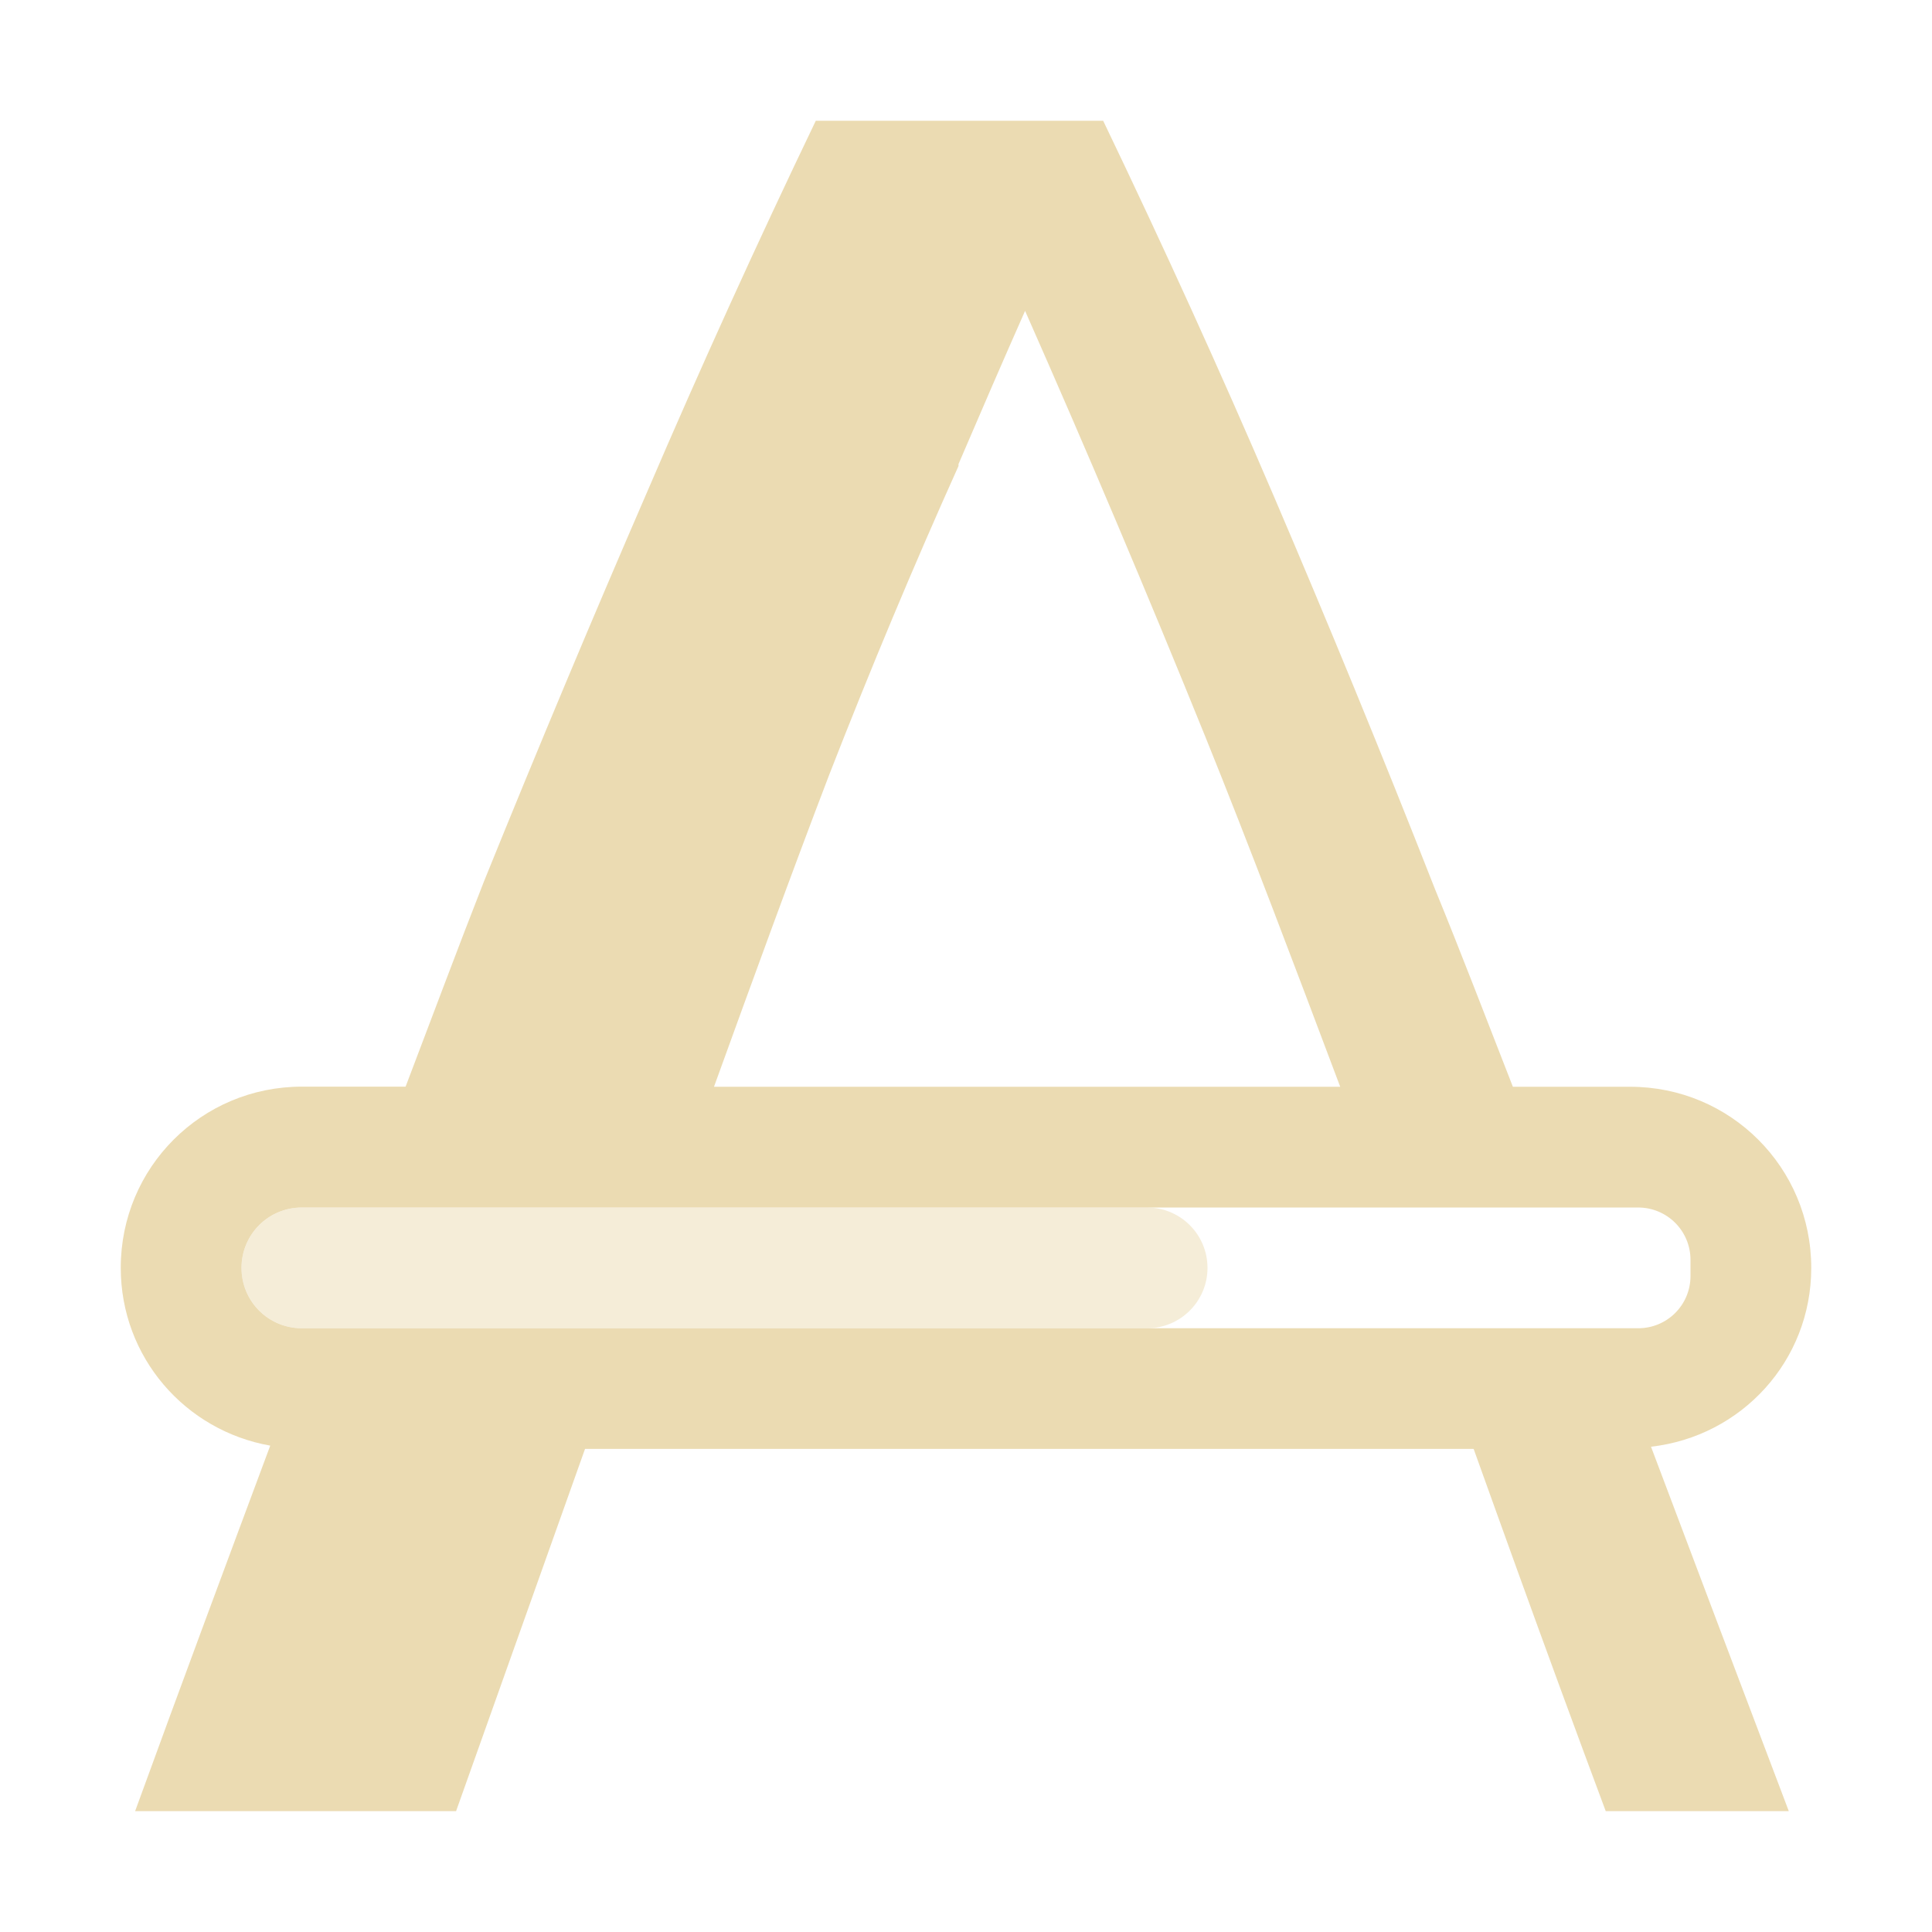
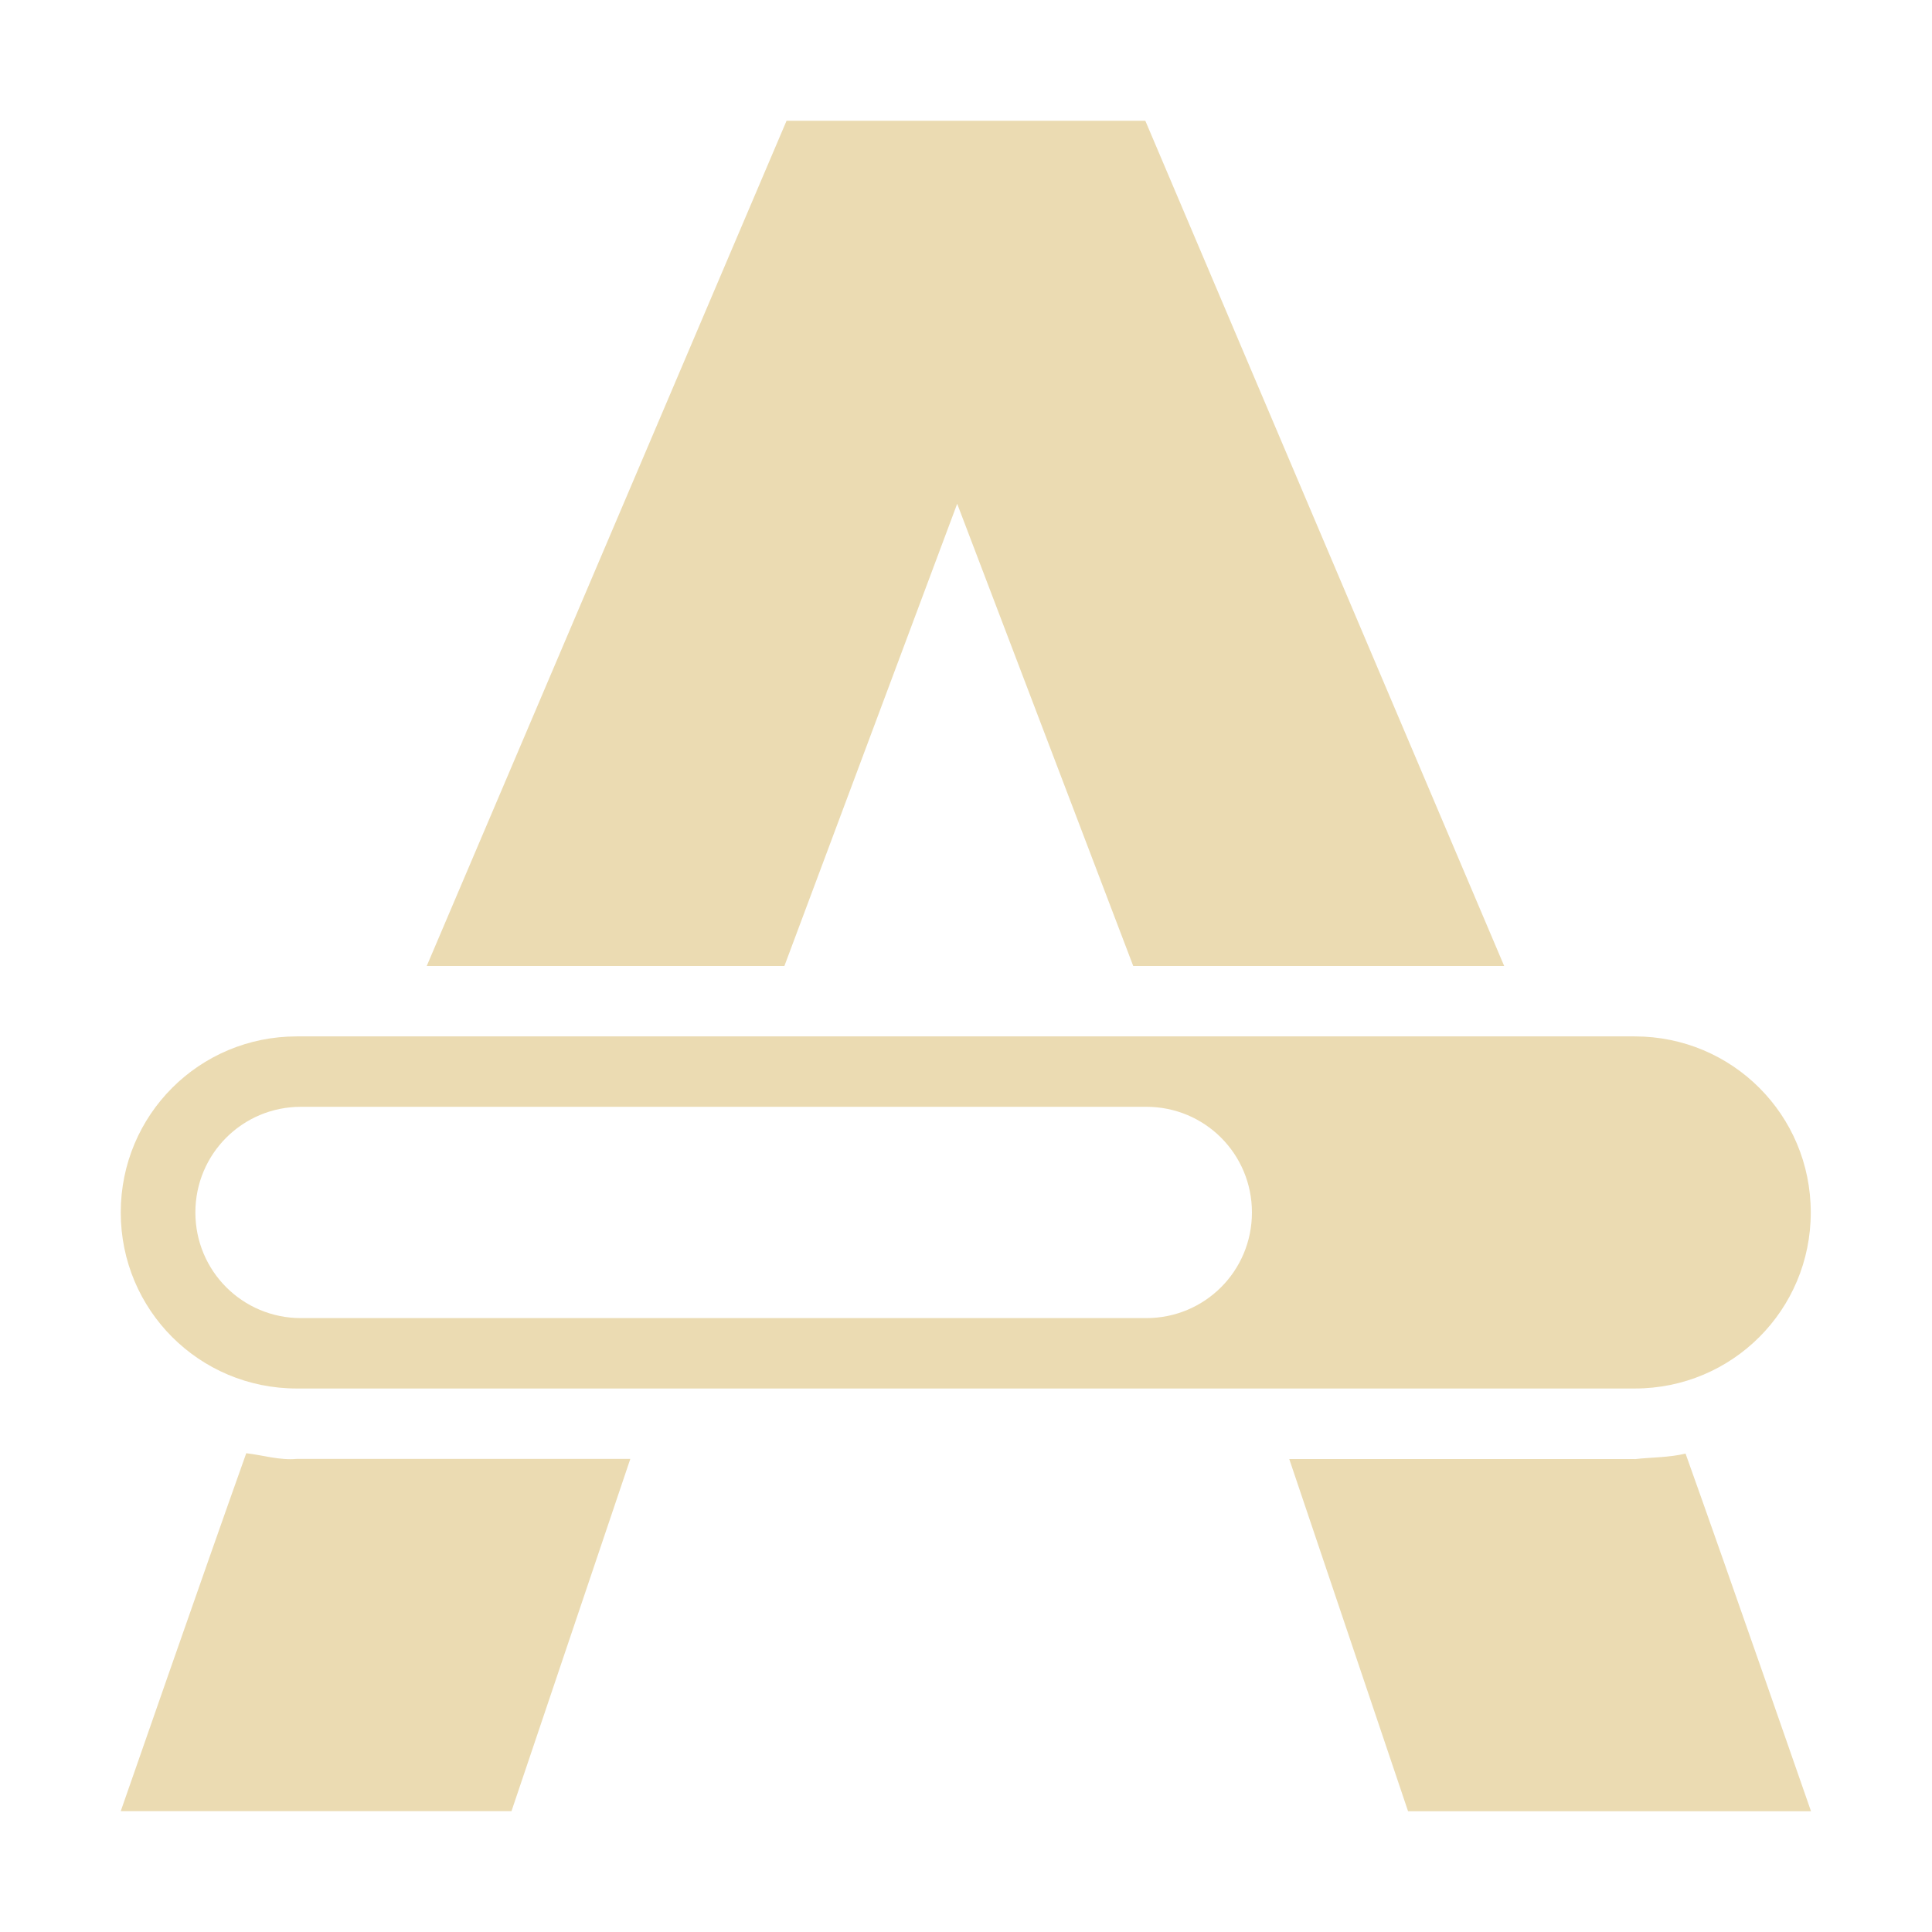
<svg xmlns="http://www.w3.org/2000/svg" width="16" height="16" version="1.1">
  <defs>
-     <style id="current-color-scheme" type="text/css">
-    .ColorScheme-Text { color:#ebdbb2; } .ColorScheme-Highlight { color:#458588; }
-   </style>
-     <linearGradient id="arrongin" x1="0%" x2="0%" y1="0%" y2="100%">
-       <stop offset="0%" style="stop-color:#d79921; stop-opacity:1" />
-       <stop offset="100%" style="stop-color:#b57614; stop-opacity:1" />
-     </linearGradient>
-     <linearGradient id="aurora" x1="0%" x2="0%" y1="0%" y2="100%">
-       <stop offset="0%" style="stop-color:#83a598; stop-opacity:1" />
-       <stop offset="100%" style="stop-color:#b16286; stop-opacity:1" />
-     </linearGradient>
-     <linearGradient id="fitdance" x1="0%" x2="0%" y1="0%" y2="100%">
-       <stop offset="0%" style="stop-color:#8ec07c; stop-opacity:1" />
-       <stop offset="100%" style="stop-color:#458588; stop-opacity:1" />
-     </linearGradient>
-     <linearGradient id="oomox" x1="0%" x2="0%" y1="0%" y2="100%">
-       <stop offset="0%" style="stop-color:#458588; stop-opacity:1" />
-       <stop offset="100%" style="stop-color:#928374; stop-opacity:1" />
-     </linearGradient>
-     <linearGradient id="rainblue" x1="0%" x2="0%" y1="0%" y2="100%">
-       <stop offset="0%" style="stop-color:#b8bb26; stop-opacity:1" />
-       <stop offset="100%" style="stop-color:#076678; stop-opacity:1" />
-     </linearGradient>
-     <linearGradient id="sunrise" x1="0%" x2="0%" y1="0%" y2="100%">
-       <stop offset="0%" style="stop-color: #fe8019; stop-opacity:1" />
-       <stop offset="100%" style="stop-color: #fabd2f; stop-opacity:1" />
-     </linearGradient>
-     <linearGradient id="telinkrin" x1="0%" x2="0%" y1="0%" y2="100%">
-       <stop offset="0%" style="stop-color: #83a598; stop-opacity:1" />
-       <stop offset="100%" style="stop-color: #83a598; stop-opacity:1" />
-     </linearGradient>
-     <linearGradient id="60spsycho" x1="0%" x2="0%" y1="0%" y2="100%">
-       <stop offset="0%" style="stop-color: #fb4934; stop-opacity:1" />
-       <stop offset="25%" style="stop-color: #fabd2f; stop-opacity:1" />
-       <stop offset="50%" style="stop-color: #fe8019; stop-opacity:1" />
-       <stop offset="100%" style="stop-color: #689d6a; stop-opacity:1" />
-     </linearGradient>
-     <linearGradient id="90ssummer" x1="0%" x2="0%" y1="0%" y2="100%">
-       <stop offset="0%" style="stop-color: #b16286; stop-opacity:1" />
-       <stop offset="20%" style="stop-color: #8ec07c; stop-opacity:1" />
-       <stop offset="50%" style="stop-color: #fabd2f; stop-opacity:1" />
-       <stop offset="100%" style="stop-color: #458588; stop-opacity:1" />
-     </linearGradient>
-     <linearGradient id="cyberneon" x1="0%" x2="0%" y1="0%" y2="100%">
-       <stop offset="0" style="stop-color:#83a598; stop-opacity:1" />
-       <stop offset="1" style="stop-color:#b16286; stop-opacity:1" />
-     </linearGradient>
+     <style type="text/css" id="current-color-scheme">.ColorScheme-Text { color:#ebdbb2; } .ColorScheme-Highlight { color:#458588; }</style>
  </defs>
-   <g transform="translate(-512,-199.9999)">
-     <path d="m 518.756,201 c -0.485,1.01 -0.95,2.033 -1.395,3.07 -0.444,1.024 -0.896,2.101 -1.354,3.232 -0.21,0.534 -0.433,1.133 -0.648,1.697 H 514.5 c -0.831,0 -1.5,0.669 -1.5,1.5 0,0.741 0.534,1.349 1.238,1.473 -0.361,0.969 -0.721,1.934 -1.119,3.027 h 2.658 l 1.068,-3 h 7.359 c 0.122,0.339 0.241,0.672 0.367,1.02 0.229,0.633 0.471,1.294 0.727,1.98 h 1.516 c -0.41,-1.081 -0.776,-2.049 -1.141,-3.018 C 526.421,211.896 527,211.271 527,210.5 c 0,-0.831 -0.669,-1.5 -1.5,-1.5 h -0.971 c -0.216,-0.552 -0.432,-1.118 -0.645,-1.637 -0.444,-1.131 -0.89,-2.215 -1.334,-3.252 -0.444,-1.037 -0.916,-2.074 -1.414,-3.111 h -1.197 z m 1.734,1.576 c 0.512,1.158 1.011,2.337 1.496,3.535 0.361,0.893 0.737,1.891 1.113,2.889 h -5.186 c 0.318,-0.878 0.637,-1.755 0.955,-2.586 0.344,-0.882 0.7,-1.733 1.07,-2.555 v -0.016 c 0.182,-0.425 0.365,-0.848 0.551,-1.268 z M 514.5,210 h 3.934 3.066 4.066 c 0.24,0 0.434,0.193 0.434,0.434 v 0.133 C 526,210.807 525.807,211 525.566,211 H 521.5 518.434 514.5 c -0.277,0 -0.5,-0.223 -0.5,-0.5 0,-0.277 0.223,-0.5 0.5,-0.5 z" style="fill: currentColor" class="ColorScheme-Text" />
-     <rect style="opacity:0.5; fill: currentColor" class="ColorScheme-Text" width="8" height="1" x="-522" y="210" rx=".5" ry=".5" transform="scale(-1,1)" />
-   </g>
+   <path class="ColorScheme-Text" d="m6.514 1-2.98 7h2.962l1.431-3.828 1.458 3.828h3.072l-2.972-7zm-4.056 7.583c-0.808 0-1.458 0.65-1.458 1.458 0 0.808 0.65 1.458 1.458 1.458h11.08c0.808 0 1.458-0.65 1.458-1.458 0-0.808-0.65-1.458-1.458-1.458h-7.145zm0.035 0.583h7c0.485 0 0.875 0.39 0.875 0.875 0 0.485-0.39 0.875-0.875 0.875h-7c-0.485 0-0.875-0.39-0.875-0.875 0-0.485 0.39-0.875 0.875-0.875zm-0.454 2.87c-0.335 0.939-1.039 2.963-1.039 2.963h3.236l0.984-2.917h-2.762c-0.142 0.013-0.28-0.031-0.419-0.047zm11.5 0.047h-2.862l0.984 2.917h3.337s-0.689-1.984-1.039-2.962c-0.137 0.033-0.281 0.03-0.42 0.046z" fill="currentColor" />
</svg>
